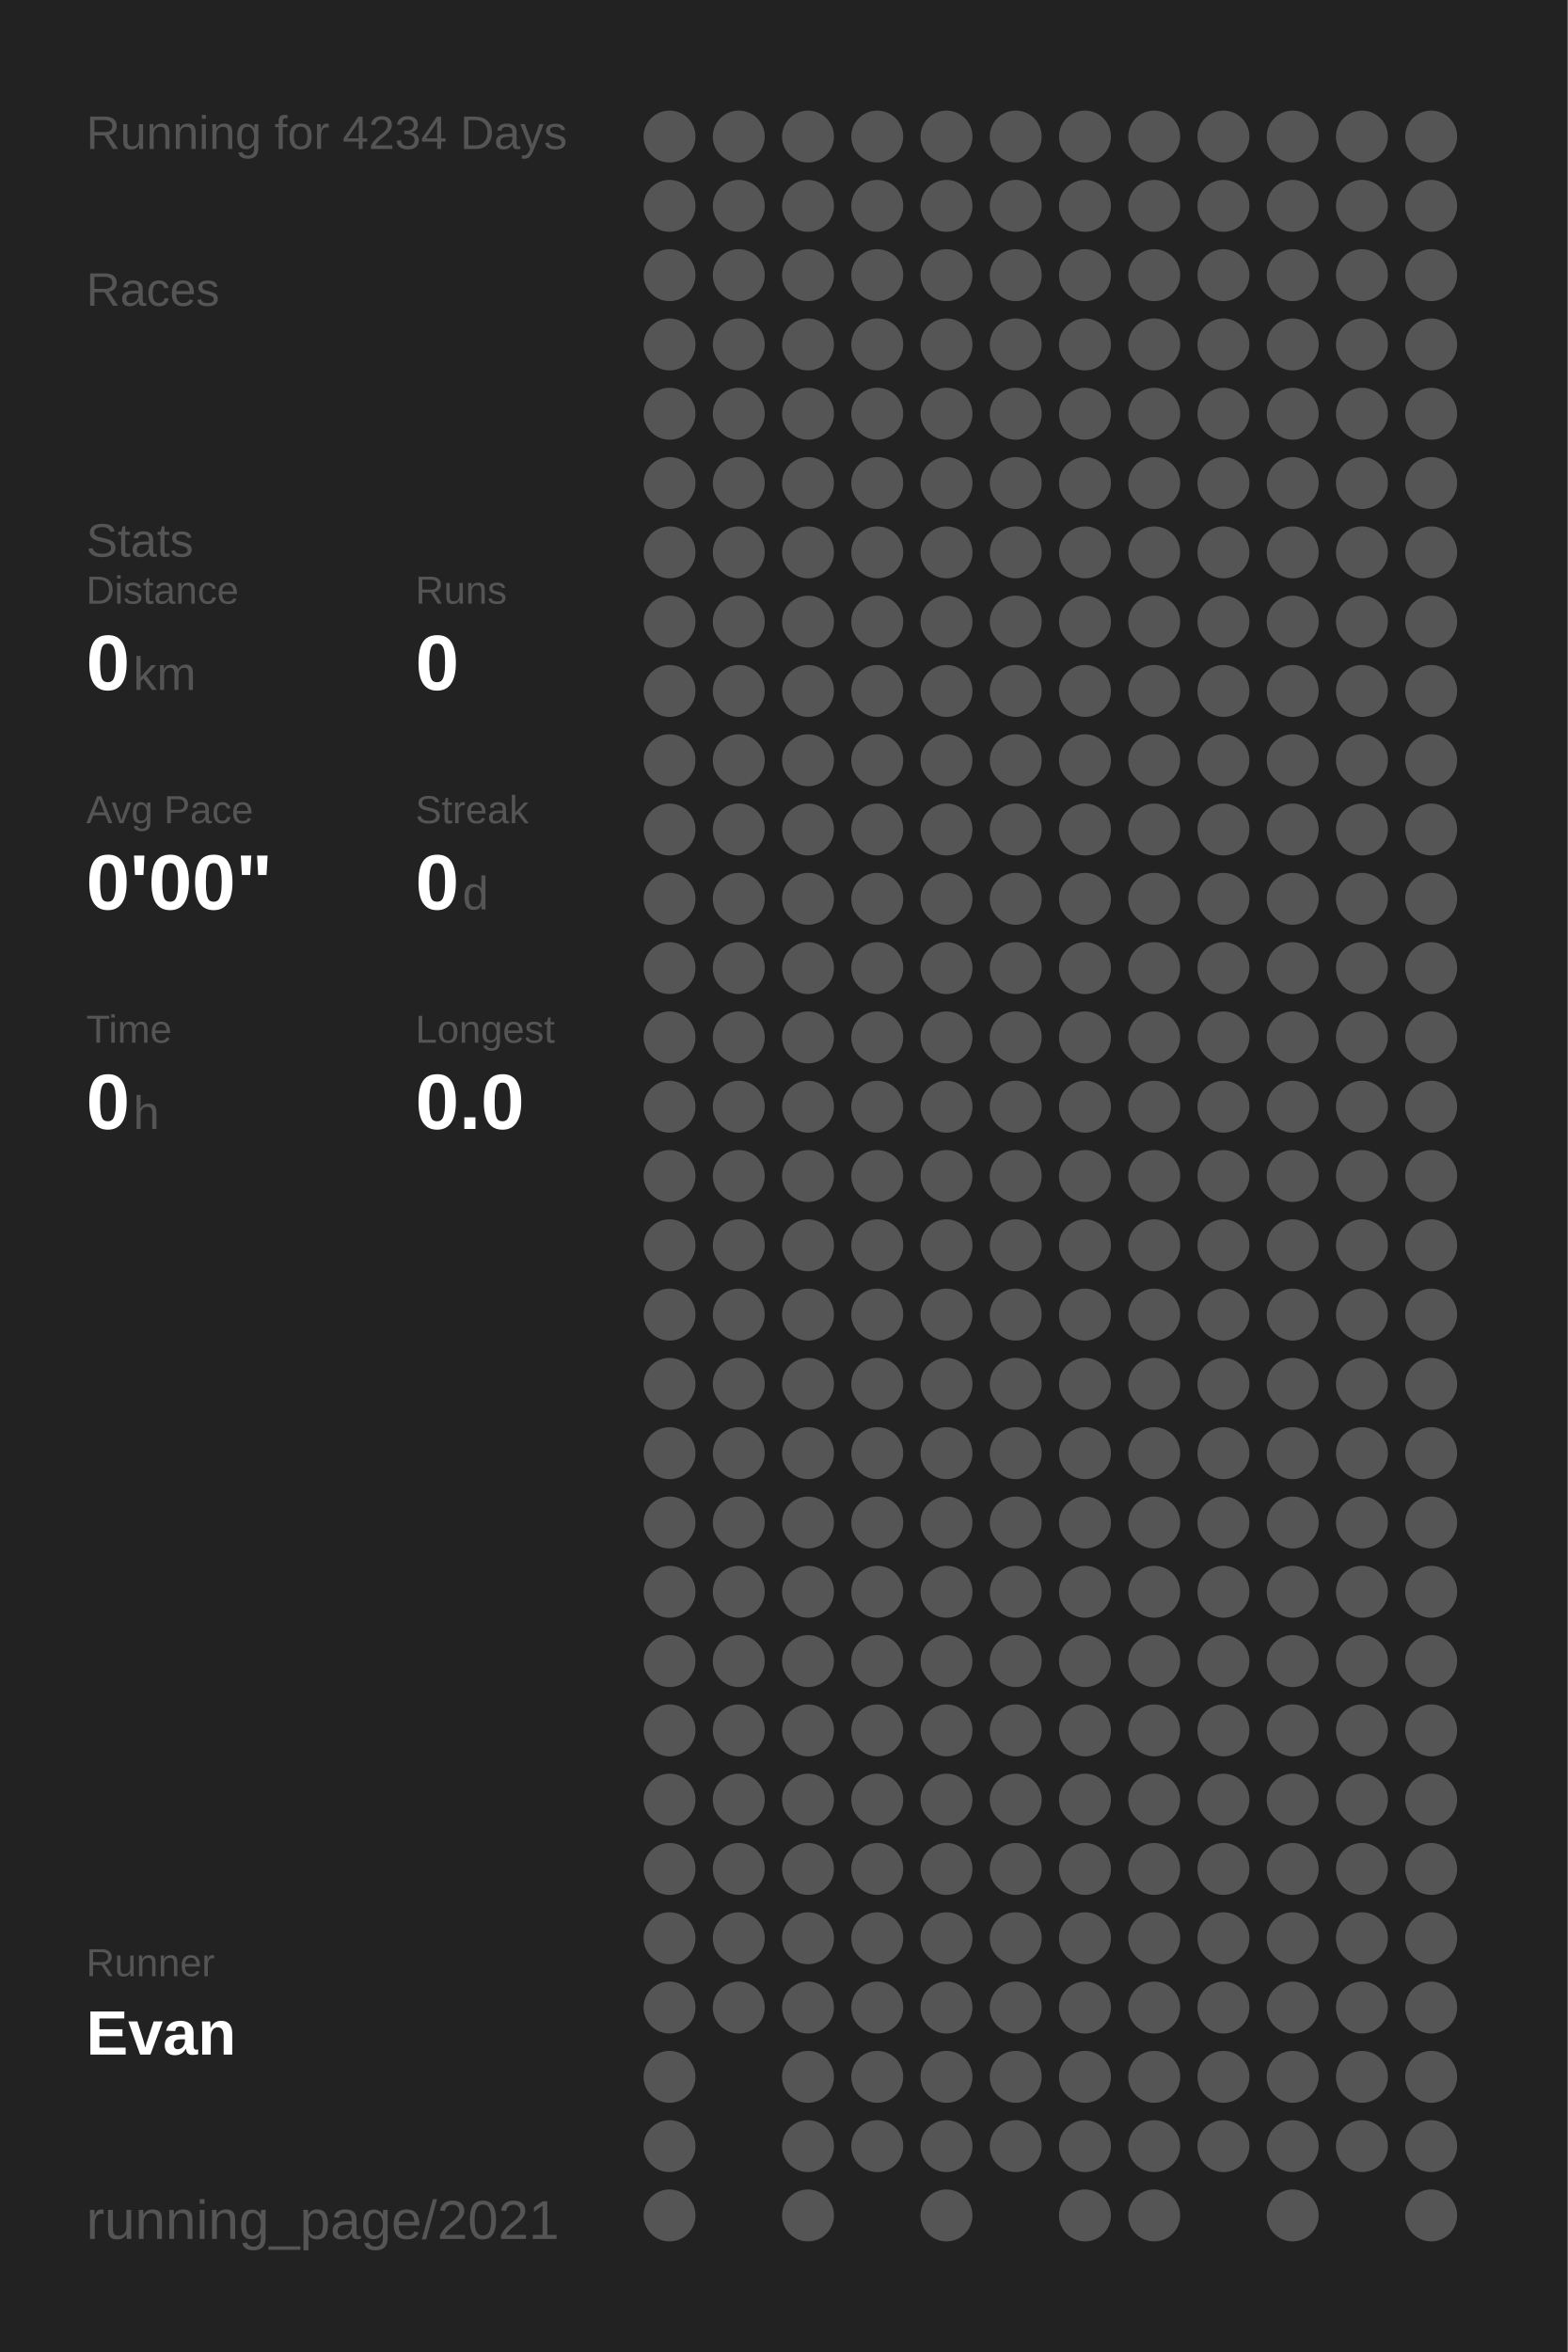
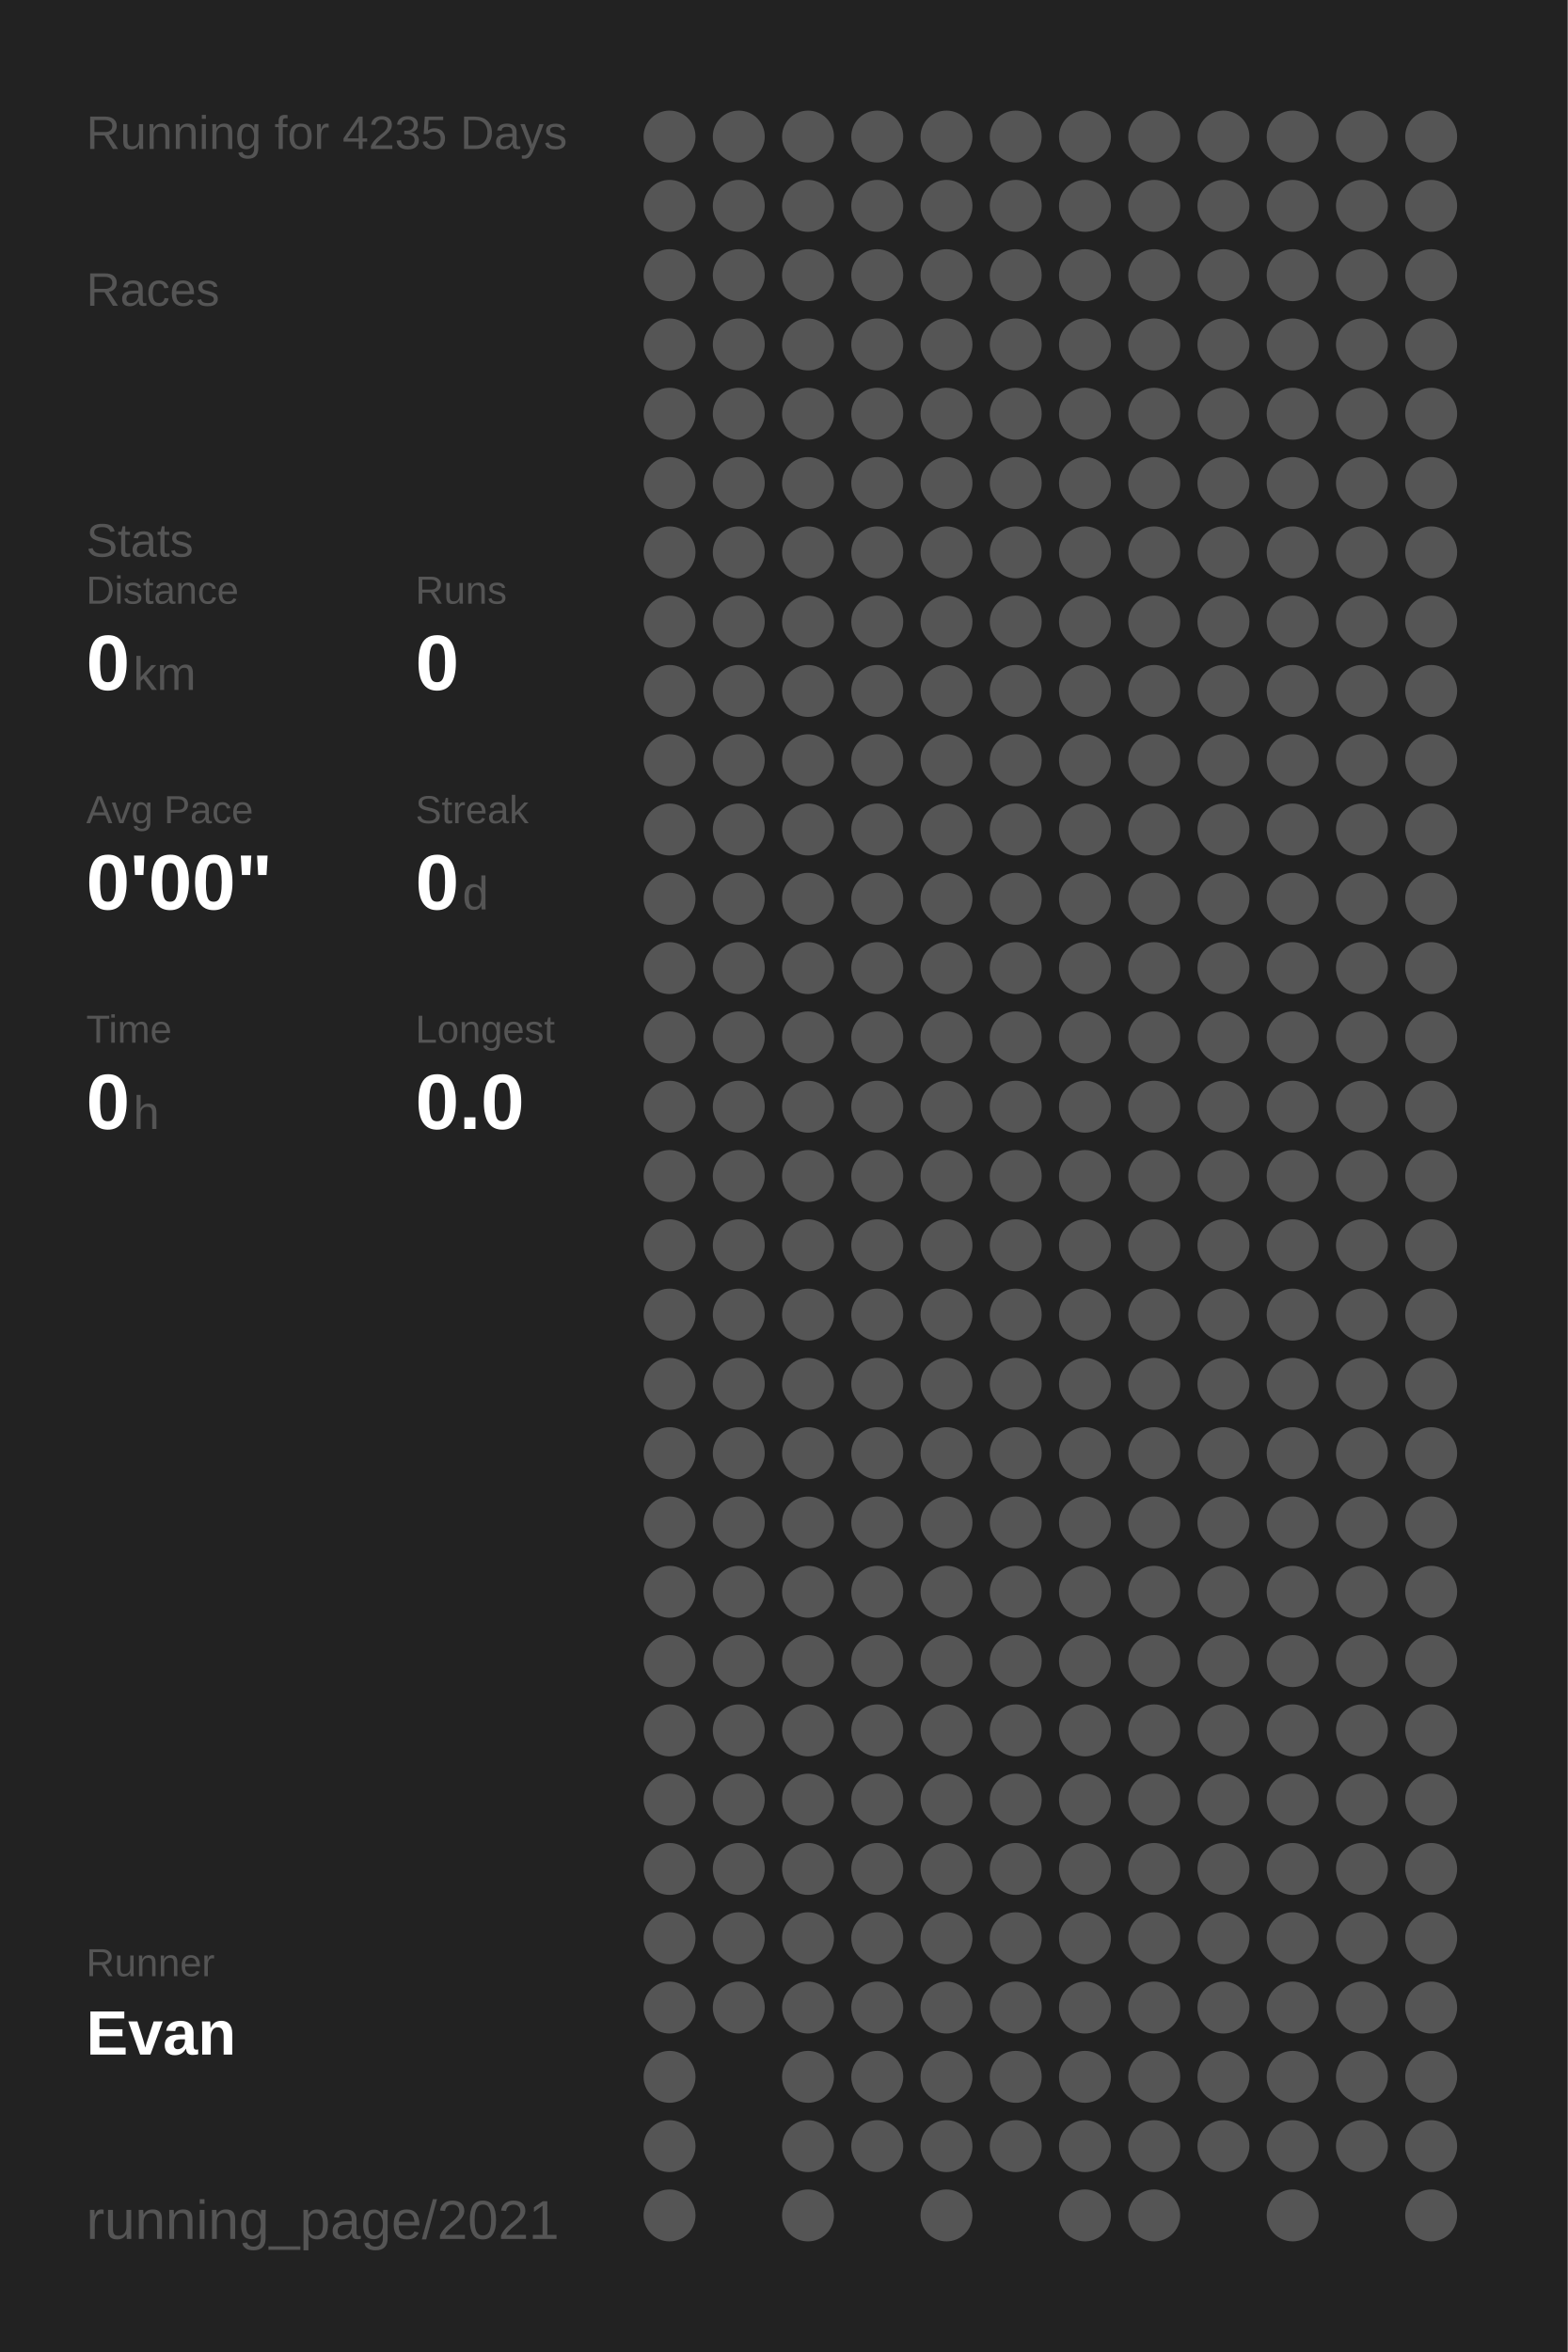
<svg xmlns="http://www.w3.org/2000/svg" baseProfile="full" height="300mm" version="1.1" viewBox="0,0,200,300" width="200mm">
  <defs />
  <rect fill="#222222" height="300" width="200" x="0" y="0" />
-   <text fill="#555555" style="font-size:6px; font-family:Arial;" x="11" y="19">Running for 4234 Days</text>
+   <text fill="#555555" style="font-size:6px; font-family:Arial;" x="11" y="19">Running for 4235 Days</text>
  <text fill="#555555" style="font-size:6px; font-family:Arial;" x="11" y="39">Races</text>
  <text fill="#555555" style="font-size:6px; font-family:Arial;" x="11" y="71">Stats</text>
  <text fill="#555555" style="font-size:5px; font-family:Arial;" x="11" y="77">Distance</text>
  <text fill="#FFFFFF" style="font-size:10px; font-family:Arial; font-weight:bold;" x="11" y="88">0</text>
  <text fill="#555555" style="font-size:6px; font-family:Arial;" x="17" y="88">km</text>
  <text fill="#555555" style="font-size:5px; font-family:Arial;" x="53" y="77">Runs</text>
  <text fill="#FFFFFF" style="font-size:10px; font-family:Arial; font-weight:bold;" x="53" y="88">0</text>
  <text fill="#555555" style="font-size:5px; font-family:Arial;" x="11" y="105">Avg Pace</text>
  <text fill="#FFFFFF" style="font-size:10px; font-family:Arial; font-weight:bold;" x="11" y="116">0'00"</text>
  <text fill="#555555" style="font-size:5px; font-family:Arial;" x="53" y="105">Streak</text>
  <text fill="#FFFFFF" style="font-size:10px; font-family:Arial; font-weight:bold;" x="53" y="116">0</text>
  <text fill="#555555" style="font-size:6px; font-family:Arial;" x="59" y="116">d</text>
  <text fill="#555555" style="font-size:5px; font-family:Arial;" x="11" y="133">Time</text>
  <text fill="#FFFFFF" style="font-size:10px; font-family:Arial; font-weight:bold;" x="11" y="144">0</text>
  <text fill="#555555" style="font-size:6px; font-family:Arial;" x="17" y="144">h</text>
  <text fill="#555555" style="font-size:5px; font-family:Arial;" x="53" y="133">Longest</text>
  <text fill="#FFFFFF" style="font-size:10px; font-family:Arial; font-weight:bold;" x="53" y="144">0.0</text>
  <text fill="#555555" style="font-size:5px; font-family:Arial;" x="11" y="252.065">Runner</text>
  <text fill="#FFFFFF" style="font-size:8px; font-family:Arial; font-weight:bold;" x="11" y="262.065">Evan</text>
  <text fill="#555555" style="font-size:7px; font-family:Arial;" x="11" y="285.581">running_page/2021</text>
  <circle cx="85.417" cy="17.419" fill="#555555" r="3.312" />
  <circle cx="85.417" cy="26.258" fill="#555555" r="3.312" />
  <circle cx="85.417" cy="35.097" fill="#555555" r="3.312" />
  <circle cx="85.417" cy="43.935" fill="#555555" r="3.312" />
  <circle cx="85.417" cy="52.774" fill="#555555" r="3.312" />
  <circle cx="85.417" cy="61.613" fill="#555555" r="3.312" />
  <circle cx="85.417" cy="70.452" fill="#555555" r="3.312" />
  <circle cx="85.417" cy="79.29" fill="#555555" r="3.312" />
  <circle cx="85.417" cy="88.129" fill="#555555" r="3.312" />
  <circle cx="85.417" cy="96.968" fill="#555555" r="3.312" />
  <circle cx="85.417" cy="105.806" fill="#555555" r="3.312" />
  <circle cx="85.417" cy="114.645" fill="#555555" r="3.312" />
  <circle cx="85.417" cy="123.484" fill="#555555" r="3.312" />
  <circle cx="85.417" cy="132.323" fill="#555555" r="3.312" />
  <circle cx="85.417" cy="141.161" fill="#555555" r="3.312" />
  <circle cx="85.417" cy="150" fill="#555555" r="3.312" />
  <circle cx="85.417" cy="158.839" fill="#555555" r="3.312" />
  <circle cx="85.417" cy="167.677" fill="#555555" r="3.312" />
  <circle cx="85.417" cy="176.516" fill="#555555" r="3.312" />
  <circle cx="85.417" cy="185.355" fill="#555555" r="3.312" />
  <circle cx="85.417" cy="194.194" fill="#555555" r="3.312" />
  <circle cx="85.417" cy="203.032" fill="#555555" r="3.312" />
  <circle cx="85.417" cy="211.871" fill="#555555" r="3.312" />
  <circle cx="85.417" cy="220.71" fill="#555555" r="3.312" />
  <circle cx="85.417" cy="229.548" fill="#555555" r="3.312" />
  <circle cx="85.417" cy="238.387" fill="#555555" r="3.312" />
  <circle cx="85.417" cy="247.226" fill="#555555" r="3.312" />
  <circle cx="85.417" cy="256.065" fill="#555555" r="3.312" />
  <circle cx="85.417" cy="264.903" fill="#555555" r="3.312" />
  <circle cx="85.417" cy="273.742" fill="#555555" r="3.312" />
  <circle cx="85.417" cy="282.581" fill="#555555" r="3.312" />
  <circle cx="94.25" cy="17.419" fill="#555555" r="3.312" />
  <circle cx="94.25" cy="26.258" fill="#555555" r="3.312" />
  <circle cx="94.25" cy="35.097" fill="#555555" r="3.312" />
  <circle cx="94.25" cy="43.935" fill="#555555" r="3.312" />
  <circle cx="94.25" cy="52.774" fill="#555555" r="3.312" />
  <circle cx="94.25" cy="61.613" fill="#555555" r="3.312" />
  <circle cx="94.25" cy="70.452" fill="#555555" r="3.312" />
  <circle cx="94.25" cy="79.29" fill="#555555" r="3.312" />
  <circle cx="94.25" cy="88.129" fill="#555555" r="3.312" />
  <circle cx="94.25" cy="96.968" fill="#555555" r="3.312" />
  <circle cx="94.25" cy="105.806" fill="#555555" r="3.312" />
  <circle cx="94.25" cy="114.645" fill="#555555" r="3.312" />
  <circle cx="94.25" cy="123.484" fill="#555555" r="3.312" />
  <circle cx="94.25" cy="132.323" fill="#555555" r="3.312" />
  <circle cx="94.25" cy="141.161" fill="#555555" r="3.312" />
  <circle cx="94.25" cy="150" fill="#555555" r="3.312" />
  <circle cx="94.25" cy="158.839" fill="#555555" r="3.312" />
  <circle cx="94.25" cy="167.677" fill="#555555" r="3.312" />
  <circle cx="94.25" cy="176.516" fill="#555555" r="3.312" />
  <circle cx="94.25" cy="185.355" fill="#555555" r="3.312" />
  <circle cx="94.25" cy="194.194" fill="#555555" r="3.312" />
  <circle cx="94.25" cy="203.032" fill="#555555" r="3.312" />
  <circle cx="94.25" cy="211.871" fill="#555555" r="3.312" />
  <circle cx="94.25" cy="220.71" fill="#555555" r="3.312" />
  <circle cx="94.25" cy="229.548" fill="#555555" r="3.312" />
  <circle cx="94.25" cy="238.387" fill="#555555" r="3.312" />
  <circle cx="94.25" cy="247.226" fill="#555555" r="3.312" />
  <circle cx="94.25" cy="256.065" fill="#555555" r="3.312" />
  <circle cx="103.083" cy="17.419" fill="#555555" r="3.312" />
  <circle cx="103.083" cy="26.258" fill="#555555" r="3.312" />
  <circle cx="103.083" cy="35.097" fill="#555555" r="3.312" />
  <circle cx="103.083" cy="43.935" fill="#555555" r="3.312" />
  <circle cx="103.083" cy="52.774" fill="#555555" r="3.312" />
  <circle cx="103.083" cy="61.613" fill="#555555" r="3.312" />
  <circle cx="103.083" cy="70.452" fill="#555555" r="3.312" />
  <circle cx="103.083" cy="79.29" fill="#555555" r="3.312" />
  <circle cx="103.083" cy="88.129" fill="#555555" r="3.312" />
  <circle cx="103.083" cy="96.968" fill="#555555" r="3.312" />
  <circle cx="103.083" cy="105.806" fill="#555555" r="3.312" />
  <circle cx="103.083" cy="114.645" fill="#555555" r="3.312" />
  <circle cx="103.083" cy="123.484" fill="#555555" r="3.312" />
  <circle cx="103.083" cy="132.323" fill="#555555" r="3.312" />
  <circle cx="103.083" cy="141.161" fill="#555555" r="3.312" />
  <circle cx="103.083" cy="150" fill="#555555" r="3.312" />
  <circle cx="103.083" cy="158.839" fill="#555555" r="3.312" />
  <circle cx="103.083" cy="167.677" fill="#555555" r="3.312" />
  <circle cx="103.083" cy="176.516" fill="#555555" r="3.312" />
  <circle cx="103.083" cy="185.355" fill="#555555" r="3.312" />
  <circle cx="103.083" cy="194.194" fill="#555555" r="3.312" />
  <circle cx="103.083" cy="203.032" fill="#555555" r="3.312" />
  <circle cx="103.083" cy="211.871" fill="#555555" r="3.312" />
  <circle cx="103.083" cy="220.71" fill="#555555" r="3.312" />
  <circle cx="103.083" cy="229.548" fill="#555555" r="3.312" />
  <circle cx="103.083" cy="238.387" fill="#555555" r="3.312" />
  <circle cx="103.083" cy="247.226" fill="#555555" r="3.312" />
  <circle cx="103.083" cy="256.065" fill="#555555" r="3.312" />
  <circle cx="103.083" cy="264.903" fill="#555555" r="3.312" />
  <circle cx="103.083" cy="273.742" fill="#555555" r="3.312" />
  <circle cx="103.083" cy="282.581" fill="#555555" r="3.312" />
  <circle cx="111.917" cy="17.419" fill="#555555" r="3.312" />
  <circle cx="111.917" cy="26.258" fill="#555555" r="3.312" />
  <circle cx="111.917" cy="35.097" fill="#555555" r="3.312" />
  <circle cx="111.917" cy="43.935" fill="#555555" r="3.312" />
  <circle cx="111.917" cy="52.774" fill="#555555" r="3.312" />
  <circle cx="111.917" cy="61.613" fill="#555555" r="3.312" />
  <circle cx="111.917" cy="70.452" fill="#555555" r="3.312" />
  <circle cx="111.917" cy="79.29" fill="#555555" r="3.312" />
  <circle cx="111.917" cy="88.129" fill="#555555" r="3.312" />
  <circle cx="111.917" cy="96.968" fill="#555555" r="3.312" />
  <circle cx="111.917" cy="105.806" fill="#555555" r="3.312" />
  <circle cx="111.917" cy="114.645" fill="#555555" r="3.312" />
  <circle cx="111.917" cy="123.484" fill="#555555" r="3.312" />
  <circle cx="111.917" cy="132.323" fill="#555555" r="3.312" />
  <circle cx="111.917" cy="141.161" fill="#555555" r="3.312" />
  <circle cx="111.917" cy="150" fill="#555555" r="3.312" />
  <circle cx="111.917" cy="158.839" fill="#555555" r="3.312" />
  <circle cx="111.917" cy="167.677" fill="#555555" r="3.312" />
  <circle cx="111.917" cy="176.516" fill="#555555" r="3.312" />
  <circle cx="111.917" cy="185.355" fill="#555555" r="3.312" />
  <circle cx="111.917" cy="194.194" fill="#555555" r="3.312" />
  <circle cx="111.917" cy="203.032" fill="#555555" r="3.312" />
  <circle cx="111.917" cy="211.871" fill="#555555" r="3.312" />
  <circle cx="111.917" cy="220.71" fill="#555555" r="3.312" />
  <circle cx="111.917" cy="229.548" fill="#555555" r="3.312" />
  <circle cx="111.917" cy="238.387" fill="#555555" r="3.312" />
  <circle cx="111.917" cy="247.226" fill="#555555" r="3.312" />
  <circle cx="111.917" cy="256.065" fill="#555555" r="3.312" />
  <circle cx="111.917" cy="264.903" fill="#555555" r="3.312" />
  <circle cx="111.917" cy="273.742" fill="#555555" r="3.312" />
  <circle cx="120.75" cy="17.419" fill="#555555" r="3.312" />
  <circle cx="120.75" cy="26.258" fill="#555555" r="3.312" />
  <circle cx="120.75" cy="35.097" fill="#555555" r="3.312" />
  <circle cx="120.75" cy="43.935" fill="#555555" r="3.312" />
  <circle cx="120.75" cy="52.774" fill="#555555" r="3.312" />
  <circle cx="120.75" cy="61.613" fill="#555555" r="3.312" />
  <circle cx="120.75" cy="70.452" fill="#555555" r="3.312" />
  <circle cx="120.75" cy="79.29" fill="#555555" r="3.312" />
  <circle cx="120.75" cy="88.129" fill="#555555" r="3.312" />
  <circle cx="120.75" cy="96.968" fill="#555555" r="3.312" />
  <circle cx="120.75" cy="105.806" fill="#555555" r="3.312" />
  <circle cx="120.75" cy="114.645" fill="#555555" r="3.312" />
  <circle cx="120.75" cy="123.484" fill="#555555" r="3.312" />
  <circle cx="120.75" cy="132.323" fill="#555555" r="3.312" />
  <circle cx="120.75" cy="141.161" fill="#555555" r="3.312" />
  <circle cx="120.75" cy="150" fill="#555555" r="3.312" />
  <circle cx="120.75" cy="158.839" fill="#555555" r="3.312" />
  <circle cx="120.75" cy="167.677" fill="#555555" r="3.312" />
  <circle cx="120.75" cy="176.516" fill="#555555" r="3.312" />
  <circle cx="120.75" cy="185.355" fill="#555555" r="3.312" />
  <circle cx="120.75" cy="194.194" fill="#555555" r="3.312" />
  <circle cx="120.75" cy="203.032" fill="#555555" r="3.312" />
  <circle cx="120.75" cy="211.871" fill="#555555" r="3.312" />
  <circle cx="120.75" cy="220.71" fill="#555555" r="3.312" />
  <circle cx="120.75" cy="229.548" fill="#555555" r="3.312" />
  <circle cx="120.75" cy="238.387" fill="#555555" r="3.312" />
  <circle cx="120.75" cy="247.226" fill="#555555" r="3.312" />
  <circle cx="120.75" cy="256.065" fill="#555555" r="3.312" />
  <circle cx="120.75" cy="264.903" fill="#555555" r="3.312" />
  <circle cx="120.75" cy="273.742" fill="#555555" r="3.312" />
  <circle cx="120.75" cy="282.581" fill="#555555" r="3.312" />
  <circle cx="129.583" cy="17.419" fill="#555555" r="3.312" />
  <circle cx="129.583" cy="26.258" fill="#555555" r="3.312" />
  <circle cx="129.583" cy="35.097" fill="#555555" r="3.312" />
  <circle cx="129.583" cy="43.935" fill="#555555" r="3.312" />
  <circle cx="129.583" cy="52.774" fill="#555555" r="3.312" />
  <circle cx="129.583" cy="61.613" fill="#555555" r="3.312" />
  <circle cx="129.583" cy="70.452" fill="#555555" r="3.312" />
  <circle cx="129.583" cy="79.29" fill="#555555" r="3.312" />
  <circle cx="129.583" cy="88.129" fill="#555555" r="3.312" />
  <circle cx="129.583" cy="96.968" fill="#555555" r="3.312" />
  <circle cx="129.583" cy="105.806" fill="#555555" r="3.312" />
  <circle cx="129.583" cy="114.645" fill="#555555" r="3.312" />
  <circle cx="129.583" cy="123.484" fill="#555555" r="3.312" />
  <circle cx="129.583" cy="132.323" fill="#555555" r="3.312" />
  <circle cx="129.583" cy="141.161" fill="#555555" r="3.312" />
  <circle cx="129.583" cy="150" fill="#555555" r="3.312" />
  <circle cx="129.583" cy="158.839" fill="#555555" r="3.312" />
  <circle cx="129.583" cy="167.677" fill="#555555" r="3.312" />
  <circle cx="129.583" cy="176.516" fill="#555555" r="3.312" />
  <circle cx="129.583" cy="185.355" fill="#555555" r="3.312" />
  <circle cx="129.583" cy="194.194" fill="#555555" r="3.312" />
  <circle cx="129.583" cy="203.032" fill="#555555" r="3.312" />
  <circle cx="129.583" cy="211.871" fill="#555555" r="3.312" />
  <circle cx="129.583" cy="220.71" fill="#555555" r="3.312" />
  <circle cx="129.583" cy="229.548" fill="#555555" r="3.312" />
  <circle cx="129.583" cy="238.387" fill="#555555" r="3.312" />
  <circle cx="129.583" cy="247.226" fill="#555555" r="3.312" />
  <circle cx="129.583" cy="256.065" fill="#555555" r="3.312" />
  <circle cx="129.583" cy="264.903" fill="#555555" r="3.312" />
  <circle cx="129.583" cy="273.742" fill="#555555" r="3.312" />
  <circle cx="138.417" cy="17.419" fill="#555555" r="3.312" />
  <circle cx="138.417" cy="26.258" fill="#555555" r="3.312" />
  <circle cx="138.417" cy="35.097" fill="#555555" r="3.312" />
  <circle cx="138.417" cy="43.935" fill="#555555" r="3.312" />
  <circle cx="138.417" cy="52.774" fill="#555555" r="3.312" />
  <circle cx="138.417" cy="61.613" fill="#555555" r="3.312" />
  <circle cx="138.417" cy="70.452" fill="#555555" r="3.312" />
  <circle cx="138.417" cy="79.29" fill="#555555" r="3.312" />
  <circle cx="138.417" cy="88.129" fill="#555555" r="3.312" />
  <circle cx="138.417" cy="96.968" fill="#555555" r="3.312" />
  <circle cx="138.417" cy="105.806" fill="#555555" r="3.312" />
  <circle cx="138.417" cy="114.645" fill="#555555" r="3.312" />
  <circle cx="138.417" cy="123.484" fill="#555555" r="3.312" />
  <circle cx="138.417" cy="132.323" fill="#555555" r="3.312" />
  <circle cx="138.417" cy="141.161" fill="#555555" r="3.312" />
  <circle cx="138.417" cy="150" fill="#555555" r="3.312" />
  <circle cx="138.417" cy="158.839" fill="#555555" r="3.312" />
  <circle cx="138.417" cy="167.677" fill="#555555" r="3.312" />
  <circle cx="138.417" cy="176.516" fill="#555555" r="3.312" />
  <circle cx="138.417" cy="185.355" fill="#555555" r="3.312" />
  <circle cx="138.417" cy="194.194" fill="#555555" r="3.312" />
  <circle cx="138.417" cy="203.032" fill="#555555" r="3.312" />
  <circle cx="138.417" cy="211.871" fill="#555555" r="3.312" />
  <circle cx="138.417" cy="220.71" fill="#555555" r="3.312" />
  <circle cx="138.417" cy="229.548" fill="#555555" r="3.312" />
  <circle cx="138.417" cy="238.387" fill="#555555" r="3.312" />
  <circle cx="138.417" cy="247.226" fill="#555555" r="3.312" />
  <circle cx="138.417" cy="256.065" fill="#555555" r="3.312" />
  <circle cx="138.417" cy="264.903" fill="#555555" r="3.312" />
  <circle cx="138.417" cy="273.742" fill="#555555" r="3.312" />
  <circle cx="138.417" cy="282.581" fill="#555555" r="3.312" />
  <circle cx="147.25" cy="17.419" fill="#555555" r="3.312" />
  <circle cx="147.25" cy="26.258" fill="#555555" r="3.312" />
  <circle cx="147.25" cy="35.097" fill="#555555" r="3.312" />
  <circle cx="147.25" cy="43.935" fill="#555555" r="3.312" />
  <circle cx="147.25" cy="52.774" fill="#555555" r="3.312" />
  <circle cx="147.25" cy="61.613" fill="#555555" r="3.312" />
  <circle cx="147.25" cy="70.452" fill="#555555" r="3.312" />
  <circle cx="147.25" cy="79.29" fill="#555555" r="3.312" />
  <circle cx="147.25" cy="88.129" fill="#555555" r="3.312" />
  <circle cx="147.25" cy="96.968" fill="#555555" r="3.312" />
  <circle cx="147.25" cy="105.806" fill="#555555" r="3.312" />
  <circle cx="147.25" cy="114.645" fill="#555555" r="3.312" />
  <circle cx="147.25" cy="123.484" fill="#555555" r="3.312" />
  <circle cx="147.25" cy="132.323" fill="#555555" r="3.312" />
  <circle cx="147.25" cy="141.161" fill="#555555" r="3.312" />
  <circle cx="147.25" cy="150" fill="#555555" r="3.312" />
  <circle cx="147.25" cy="158.839" fill="#555555" r="3.312" />
  <circle cx="147.25" cy="167.677" fill="#555555" r="3.312" />
  <circle cx="147.25" cy="176.516" fill="#555555" r="3.312" />
  <circle cx="147.25" cy="185.355" fill="#555555" r="3.312" />
  <circle cx="147.25" cy="194.194" fill="#555555" r="3.312" />
  <circle cx="147.25" cy="203.032" fill="#555555" r="3.312" />
  <circle cx="147.25" cy="211.871" fill="#555555" r="3.312" />
  <circle cx="147.25" cy="220.71" fill="#555555" r="3.312" />
  <circle cx="147.25" cy="229.548" fill="#555555" r="3.312" />
  <circle cx="147.25" cy="238.387" fill="#555555" r="3.312" />
  <circle cx="147.25" cy="247.226" fill="#555555" r="3.312" />
  <circle cx="147.25" cy="256.065" fill="#555555" r="3.312" />
  <circle cx="147.25" cy="264.903" fill="#555555" r="3.312" />
  <circle cx="147.25" cy="273.742" fill="#555555" r="3.312" />
  <circle cx="147.25" cy="282.581" fill="#555555" r="3.312" />
  <circle cx="156.083" cy="17.419" fill="#555555" r="3.312" />
  <circle cx="156.083" cy="26.258" fill="#555555" r="3.312" />
  <circle cx="156.083" cy="35.097" fill="#555555" r="3.312" />
  <circle cx="156.083" cy="43.935" fill="#555555" r="3.312" />
  <circle cx="156.083" cy="52.774" fill="#555555" r="3.312" />
  <circle cx="156.083" cy="61.613" fill="#555555" r="3.312" />
  <circle cx="156.083" cy="70.452" fill="#555555" r="3.312" />
  <circle cx="156.083" cy="79.29" fill="#555555" r="3.312" />
  <circle cx="156.083" cy="88.129" fill="#555555" r="3.312" />
  <circle cx="156.083" cy="96.968" fill="#555555" r="3.312" />
  <circle cx="156.083" cy="105.806" fill="#555555" r="3.312" />
  <circle cx="156.083" cy="114.645" fill="#555555" r="3.312" />
  <circle cx="156.083" cy="123.484" fill="#555555" r="3.312" />
  <circle cx="156.083" cy="132.323" fill="#555555" r="3.312" />
  <circle cx="156.083" cy="141.161" fill="#555555" r="3.312" />
  <circle cx="156.083" cy="150" fill="#555555" r="3.312" />
  <circle cx="156.083" cy="158.839" fill="#555555" r="3.312" />
  <circle cx="156.083" cy="167.677" fill="#555555" r="3.312" />
  <circle cx="156.083" cy="176.516" fill="#555555" r="3.312" />
  <circle cx="156.083" cy="185.355" fill="#555555" r="3.312" />
  <circle cx="156.083" cy="194.194" fill="#555555" r="3.312" />
  <circle cx="156.083" cy="203.032" fill="#555555" r="3.312" />
  <circle cx="156.083" cy="211.871" fill="#555555" r="3.312" />
  <circle cx="156.083" cy="220.71" fill="#555555" r="3.312" />
  <circle cx="156.083" cy="229.548" fill="#555555" r="3.312" />
  <circle cx="156.083" cy="238.387" fill="#555555" r="3.312" />
  <circle cx="156.083" cy="247.226" fill="#555555" r="3.312" />
  <circle cx="156.083" cy="256.065" fill="#555555" r="3.312" />
  <circle cx="156.083" cy="264.903" fill="#555555" r="3.312" />
  <circle cx="156.083" cy="273.742" fill="#555555" r="3.312" />
  <circle cx="164.917" cy="17.419" fill="#555555" r="3.312" />
  <circle cx="164.917" cy="26.258" fill="#555555" r="3.312" />
  <circle cx="164.917" cy="35.097" fill="#555555" r="3.312" />
  <circle cx="164.917" cy="43.935" fill="#555555" r="3.312" />
  <circle cx="164.917" cy="52.774" fill="#555555" r="3.312" />
  <circle cx="164.917" cy="61.613" fill="#555555" r="3.312" />
  <circle cx="164.917" cy="70.452" fill="#555555" r="3.312" />
  <circle cx="164.917" cy="79.29" fill="#555555" r="3.312" />
  <circle cx="164.917" cy="88.129" fill="#555555" r="3.312" />
  <circle cx="164.917" cy="96.968" fill="#555555" r="3.312" />
  <circle cx="164.917" cy="105.806" fill="#555555" r="3.312" />
  <circle cx="164.917" cy="114.645" fill="#555555" r="3.312" />
  <circle cx="164.917" cy="123.484" fill="#555555" r="3.312" />
  <circle cx="164.917" cy="132.323" fill="#555555" r="3.312" />
  <circle cx="164.917" cy="141.161" fill="#555555" r="3.312" />
  <circle cx="164.917" cy="150" fill="#555555" r="3.312" />
  <circle cx="164.917" cy="158.839" fill="#555555" r="3.312" />
  <circle cx="164.917" cy="167.677" fill="#555555" r="3.312" />
  <circle cx="164.917" cy="176.516" fill="#555555" r="3.312" />
  <circle cx="164.917" cy="185.355" fill="#555555" r="3.312" />
  <circle cx="164.917" cy="194.194" fill="#555555" r="3.312" />
  <circle cx="164.917" cy="203.032" fill="#555555" r="3.312" />
  <circle cx="164.917" cy="211.871" fill="#555555" r="3.312" />
  <circle cx="164.917" cy="220.71" fill="#555555" r="3.312" />
  <circle cx="164.917" cy="229.548" fill="#555555" r="3.312" />
  <circle cx="164.917" cy="238.387" fill="#555555" r="3.312" />
  <circle cx="164.917" cy="247.226" fill="#555555" r="3.312" />
  <circle cx="164.917" cy="256.065" fill="#555555" r="3.312" />
  <circle cx="164.917" cy="264.903" fill="#555555" r="3.312" />
  <circle cx="164.917" cy="273.742" fill="#555555" r="3.312" />
  <circle cx="164.917" cy="282.581" fill="#555555" r="3.312" />
  <circle cx="173.75" cy="17.419" fill="#555555" r="3.312" />
  <circle cx="173.75" cy="26.258" fill="#555555" r="3.312" />
  <circle cx="173.75" cy="35.097" fill="#555555" r="3.312" />
  <circle cx="173.75" cy="43.935" fill="#555555" r="3.312" />
  <circle cx="173.75" cy="52.774" fill="#555555" r="3.312" />
  <circle cx="173.75" cy="61.613" fill="#555555" r="3.312" />
  <circle cx="173.75" cy="70.452" fill="#555555" r="3.312" />
  <circle cx="173.75" cy="79.29" fill="#555555" r="3.312" />
  <circle cx="173.75" cy="88.129" fill="#555555" r="3.312" />
  <circle cx="173.75" cy="96.968" fill="#555555" r="3.312" />
  <circle cx="173.75" cy="105.806" fill="#555555" r="3.312" />
  <circle cx="173.75" cy="114.645" fill="#555555" r="3.312" />
  <circle cx="173.75" cy="123.484" fill="#555555" r="3.312" />
  <circle cx="173.75" cy="132.323" fill="#555555" r="3.312" />
  <circle cx="173.75" cy="141.161" fill="#555555" r="3.312" />
  <circle cx="173.75" cy="150" fill="#555555" r="3.312" />
  <circle cx="173.75" cy="158.839" fill="#555555" r="3.312" />
  <circle cx="173.75" cy="167.677" fill="#555555" r="3.312" />
  <circle cx="173.75" cy="176.516" fill="#555555" r="3.312" />
  <circle cx="173.75" cy="185.355" fill="#555555" r="3.312" />
  <circle cx="173.75" cy="194.194" fill="#555555" r="3.312" />
  <circle cx="173.75" cy="203.032" fill="#555555" r="3.312" />
  <circle cx="173.75" cy="211.871" fill="#555555" r="3.312" />
  <circle cx="173.75" cy="220.71" fill="#555555" r="3.312" />
  <circle cx="173.75" cy="229.548" fill="#555555" r="3.312" />
  <circle cx="173.75" cy="238.387" fill="#555555" r="3.312" />
  <circle cx="173.75" cy="247.226" fill="#555555" r="3.312" />
  <circle cx="173.75" cy="256.065" fill="#555555" r="3.312" />
  <circle cx="173.75" cy="264.903" fill="#555555" r="3.312" />
  <circle cx="173.75" cy="273.742" fill="#555555" r="3.312" />
  <circle cx="182.583" cy="17.419" fill="#555555" r="3.312" />
  <circle cx="182.583" cy="26.258" fill="#555555" r="3.312" />
  <circle cx="182.583" cy="35.097" fill="#555555" r="3.312" />
  <circle cx="182.583" cy="43.935" fill="#555555" r="3.312" />
  <circle cx="182.583" cy="52.774" fill="#555555" r="3.312" />
  <circle cx="182.583" cy="61.613" fill="#555555" r="3.312" />
  <circle cx="182.583" cy="70.452" fill="#555555" r="3.312" />
  <circle cx="182.583" cy="79.29" fill="#555555" r="3.312" />
  <circle cx="182.583" cy="88.129" fill="#555555" r="3.312" />
  <circle cx="182.583" cy="96.968" fill="#555555" r="3.312" />
  <circle cx="182.583" cy="105.806" fill="#555555" r="3.312" />
  <circle cx="182.583" cy="114.645" fill="#555555" r="3.312" />
  <circle cx="182.583" cy="123.484" fill="#555555" r="3.312" />
  <circle cx="182.583" cy="132.323" fill="#555555" r="3.312" />
  <circle cx="182.583" cy="141.161" fill="#555555" r="3.312" />
  <circle cx="182.583" cy="150" fill="#555555" r="3.312" />
  <circle cx="182.583" cy="158.839" fill="#555555" r="3.312" />
  <circle cx="182.583" cy="167.677" fill="#555555" r="3.312" />
  <circle cx="182.583" cy="176.516" fill="#555555" r="3.312" />
  <circle cx="182.583" cy="185.355" fill="#555555" r="3.312" />
  <circle cx="182.583" cy="194.194" fill="#555555" r="3.312" />
  <circle cx="182.583" cy="203.032" fill="#555555" r="3.312" />
  <circle cx="182.583" cy="211.871" fill="#555555" r="3.312" />
  <circle cx="182.583" cy="220.71" fill="#555555" r="3.312" />
  <circle cx="182.583" cy="229.548" fill="#555555" r="3.312" />
  <circle cx="182.583" cy="238.387" fill="#555555" r="3.312" />
  <circle cx="182.583" cy="247.226" fill="#555555" r="3.312" />
  <circle cx="182.583" cy="256.065" fill="#555555" r="3.312" />
  <circle cx="182.583" cy="264.903" fill="#555555" r="3.312" />
  <circle cx="182.583" cy="273.742" fill="#555555" r="3.312" />
  <circle cx="182.583" cy="282.581" fill="#555555" r="3.312" />
</svg>
